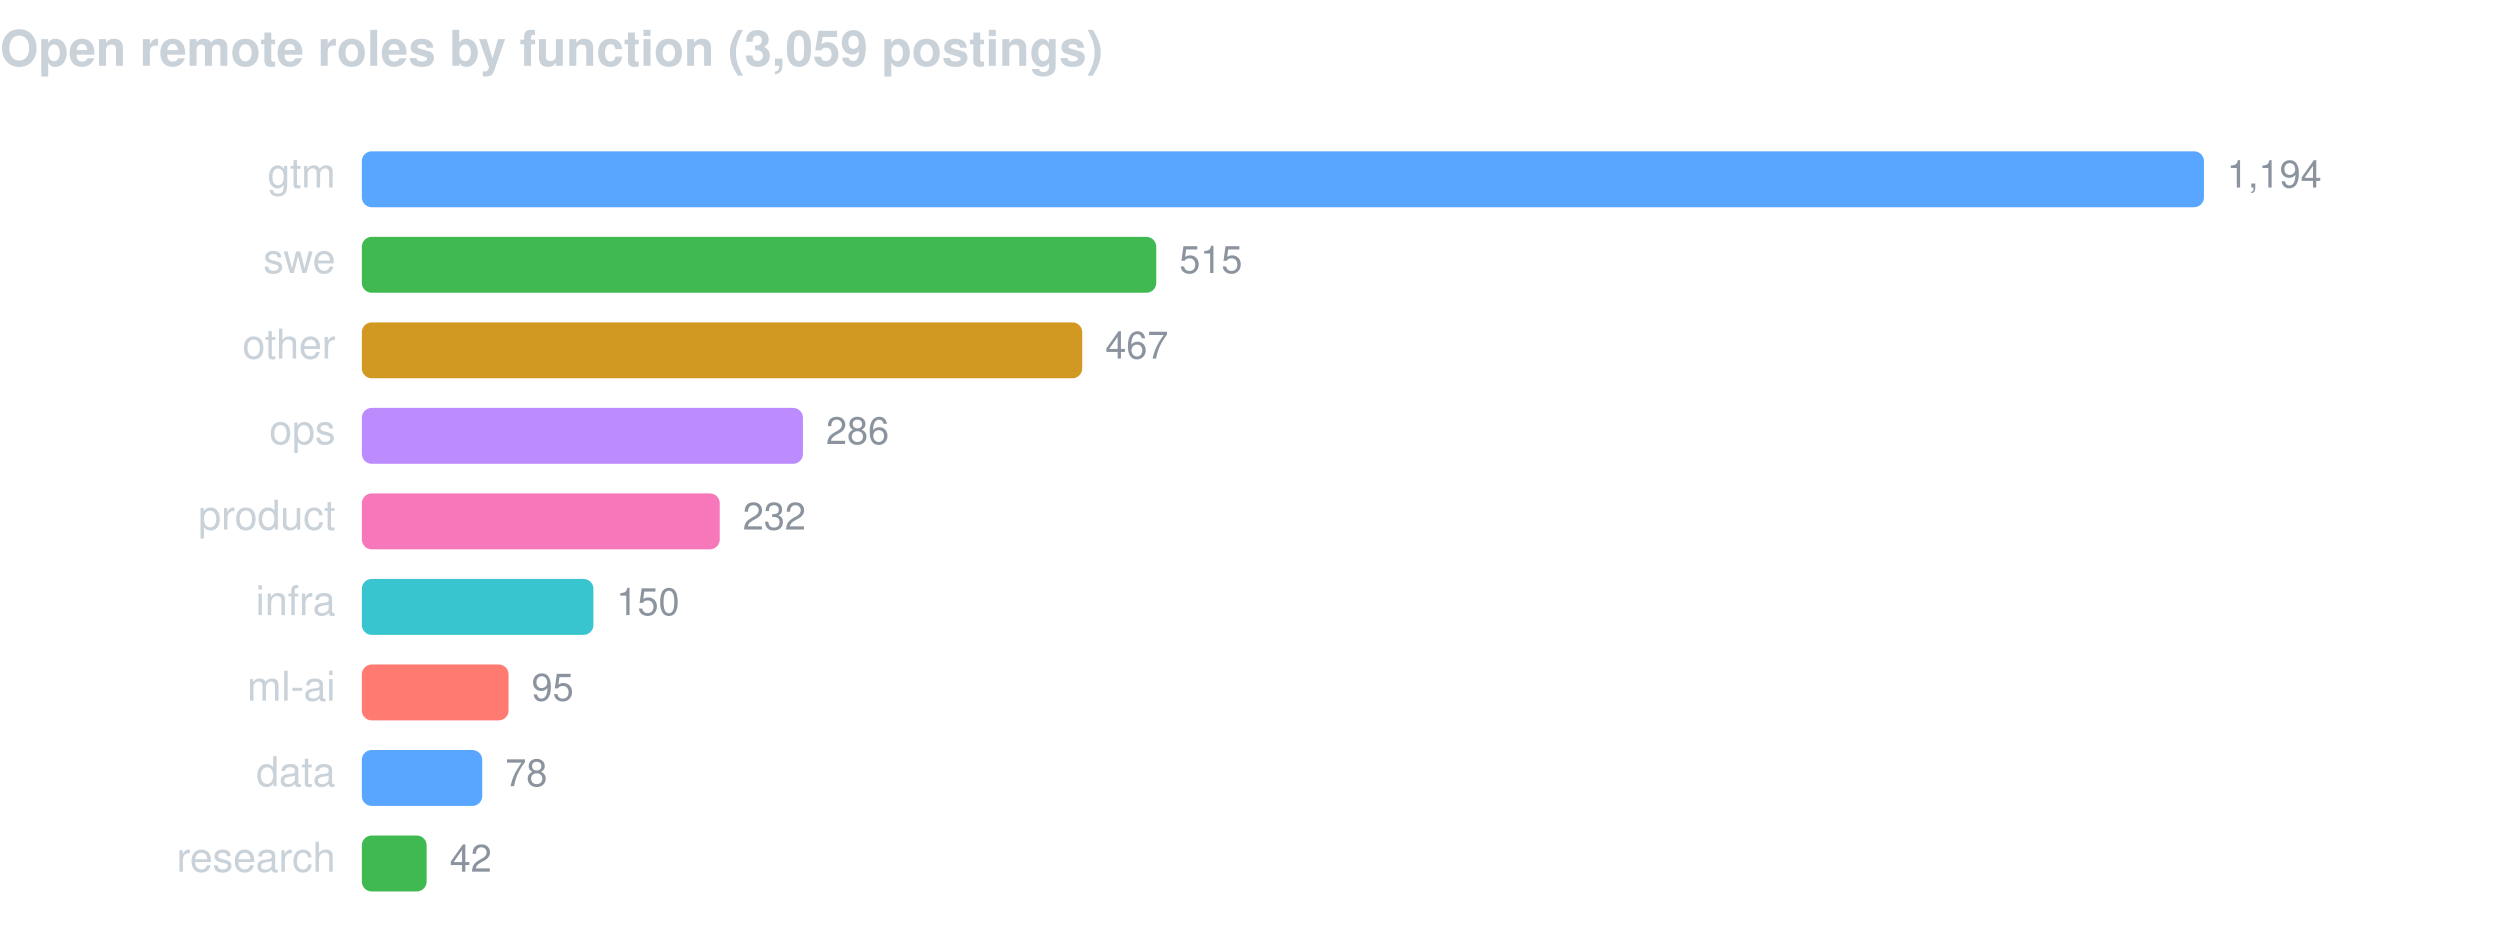
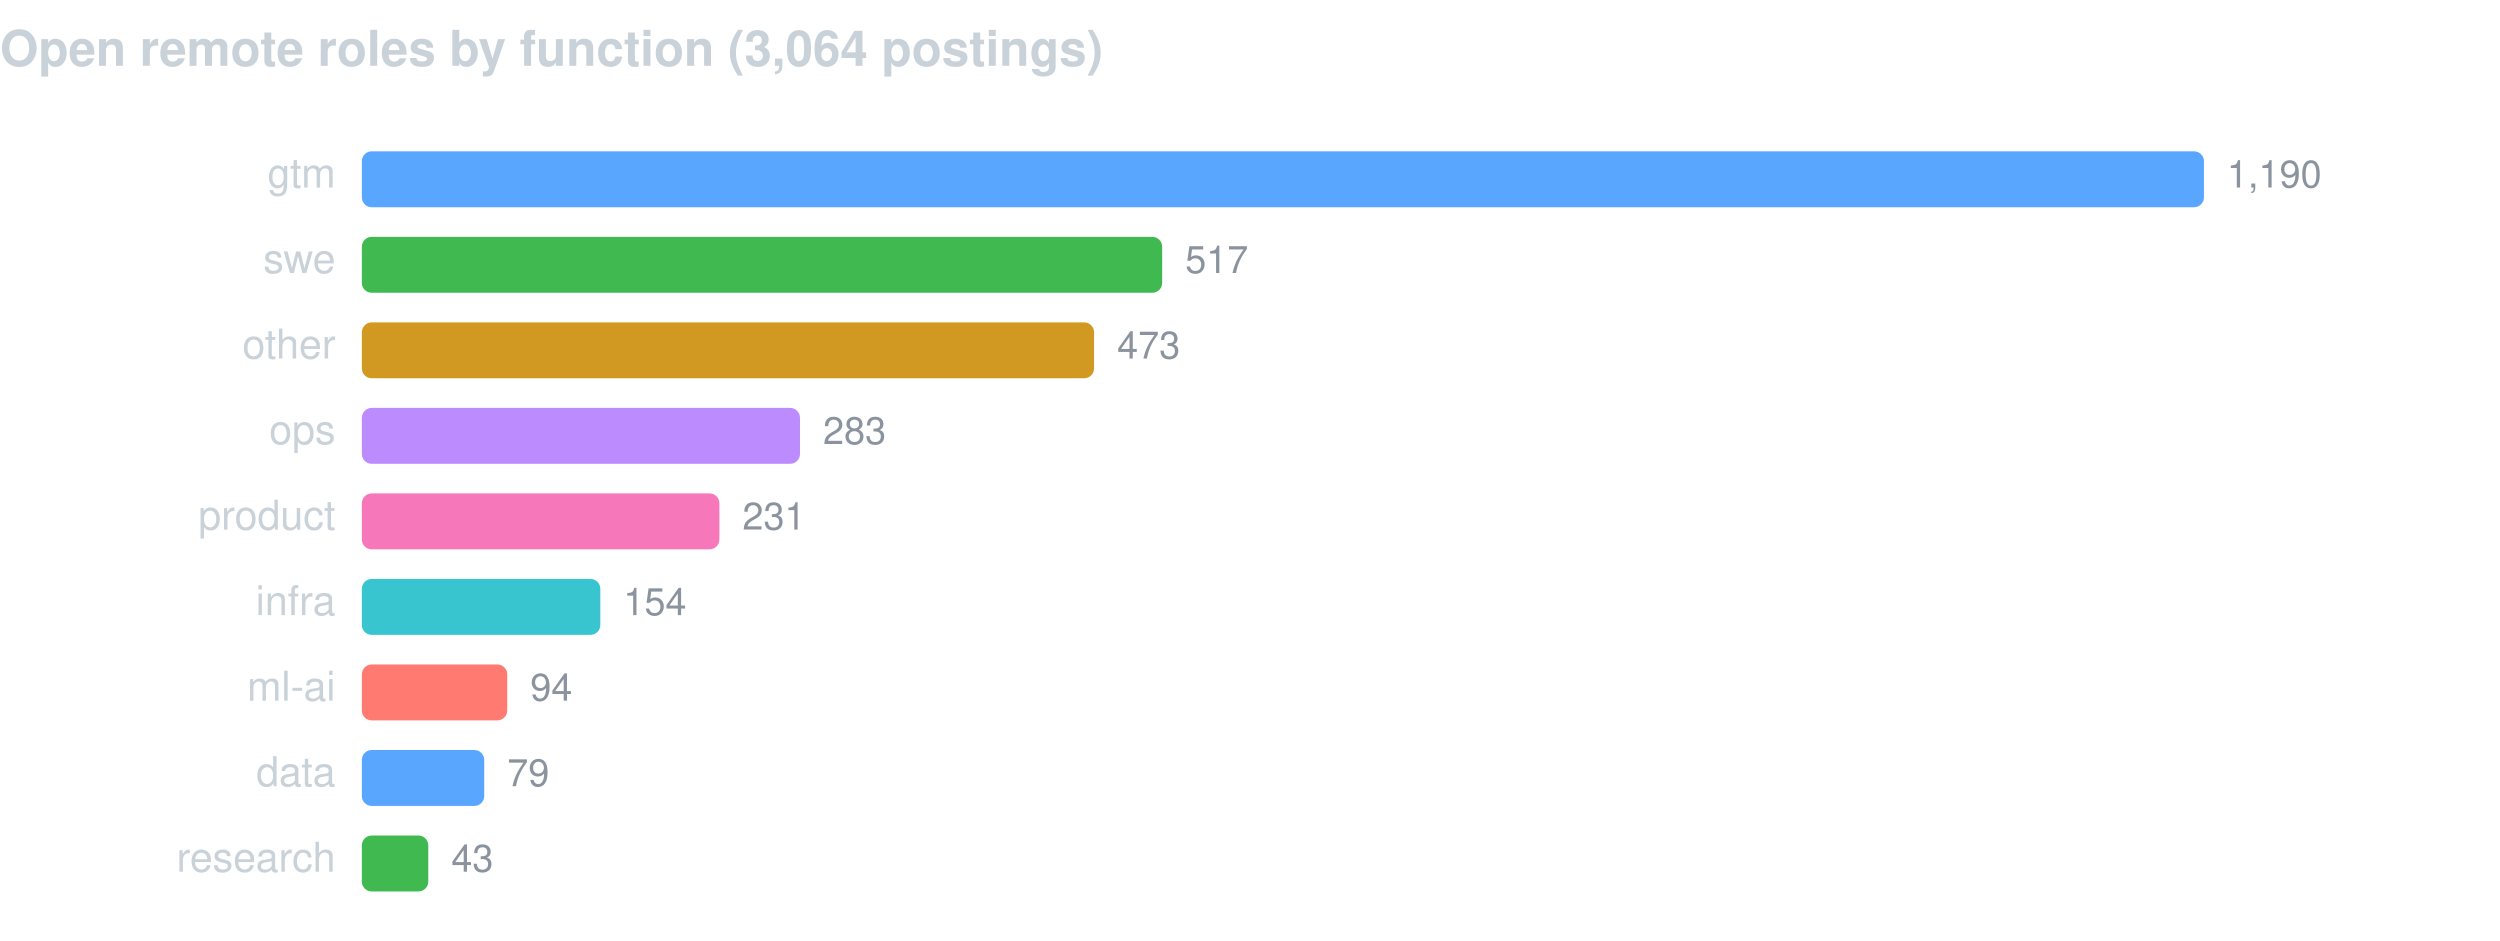
<svg xmlns="http://www.w3.org/2000/svg" width="760" height="286" viewBox="0 0 760 286" font-family="-apple-system,BlinkMacSystemFont,Segoe UI,Helvetica,Arial,sans-serif">
-   <text x="0" y="20" fill="#c9d1d9" font-size="15" font-weight="600">Open remote roles by function (3,059 postings)</text>
+   <text x="0" y="20" fill="#c9d1d9" font-size="15" font-weight="600">Open remote roles by function (3,064 postings)</text>
  <text x="102" y="57" fill="#c9d1d9" font-size="12.5" text-anchor="end">gtm</text>
  <rect x="110" y="46" width="560.0" height="17" rx="3" fill="#58a6ff" />
-   <text x="677.0" y="57" fill="#8b949e" font-size="11.5">1,194</text>
+   <text x="677.0" y="57" fill="#8b949e" font-size="11.5">1,190</text>
  <text x="102" y="83" fill="#c9d1d9" font-size="12.5" text-anchor="end">swe</text>
-   <rect x="110" y="72" width="241.5" height="17" rx="3" fill="#3fb950" />
-   <text x="358.5" y="83" fill="#8b949e" font-size="11.5">515</text>
+   <rect x="110" y="72" width="243.3" height="17" rx="3" fill="#3fb950" />
+   <text x="360.3" y="83" fill="#8b949e" font-size="11.5">517</text>
  <text x="102" y="109" fill="#c9d1d9" font-size="12.5" text-anchor="end">other</text>
-   <rect x="110" y="98" width="219.0" height="17" rx="3" fill="#d29922" />
-   <text x="336.0" y="109" fill="#8b949e" font-size="11.5">467</text>
+   <rect x="110" y="98" width="222.6" height="17" rx="3" fill="#d29922" />
+   <text x="339.6" y="109" fill="#8b949e" font-size="11.5">473</text>
  <text x="102" y="135" fill="#c9d1d9" font-size="12.5" text-anchor="end">ops</text>
-   <rect x="110" y="124" width="134.1" height="17" rx="3" fill="#bc8cff" />
-   <text x="251.1" y="135" fill="#8b949e" font-size="11.5">286</text>
+   <rect x="110" y="124" width="133.2" height="17" rx="3" fill="#bc8cff" />
+   <text x="250.2" y="135" fill="#8b949e" font-size="11.5">283</text>
  <text x="102" y="161" fill="#c9d1d9" font-size="12.5" text-anchor="end">product</text>
-   <rect x="110" y="150" width="108.8" height="17" rx="3" fill="#f778ba" />
-   <text x="225.8" y="161" fill="#8b949e" font-size="11.5">232</text>
+   <rect x="110" y="150" width="108.7" height="17" rx="3" fill="#f778ba" />
+   <text x="225.7" y="161" fill="#8b949e" font-size="11.5">231</text>
  <text x="102" y="187" fill="#c9d1d9" font-size="12.5" text-anchor="end">infra</text>
-   <rect x="110" y="176" width="70.4" height="17" rx="3" fill="#39c5cf" />
-   <text x="187.4" y="187" fill="#8b949e" font-size="11.5">150</text>
+   <rect x="110" y="176" width="72.5" height="17" rx="3" fill="#39c5cf" />
+   <text x="189.5" y="187" fill="#8b949e" font-size="11.5">154</text>
  <text x="102" y="213" fill="#c9d1d9" font-size="12.5" text-anchor="end">ml-ai</text>
-   <rect x="110" y="202" width="44.6" height="17" rx="3" fill="#ff7b72" />
-   <text x="161.6" y="213" fill="#8b949e" font-size="11.5">95</text>
+   <rect x="110" y="202" width="44.2" height="17" rx="3" fill="#ff7b72" />
+   <text x="161.2" y="213" fill="#8b949e" font-size="11.5">94</text>
  <text x="102" y="239" fill="#c9d1d9" font-size="12.5" text-anchor="end">data</text>
-   <rect x="110" y="228" width="36.6" height="17" rx="3" fill="#58a6ff" />
-   <text x="153.6" y="239" fill="#8b949e" font-size="11.5">78</text>
+   <rect x="110" y="228" width="37.2" height="17" rx="3" fill="#58a6ff" />
+   <text x="154.2" y="239" fill="#8b949e" font-size="11.5">79</text>
  <text x="102" y="265" fill="#c9d1d9" font-size="12.5" text-anchor="end">research</text>
-   <rect x="110" y="254" width="19.7" height="17" rx="3" fill="#3fb950" />
-   <text x="136.7" y="265" fill="#8b949e" font-size="11.5">42</text>
+   <rect x="110" y="254" width="20.2" height="17" rx="3" fill="#3fb950" />
+   <text x="137.2" y="265" fill="#8b949e" font-size="11.5">43</text>
</svg>
